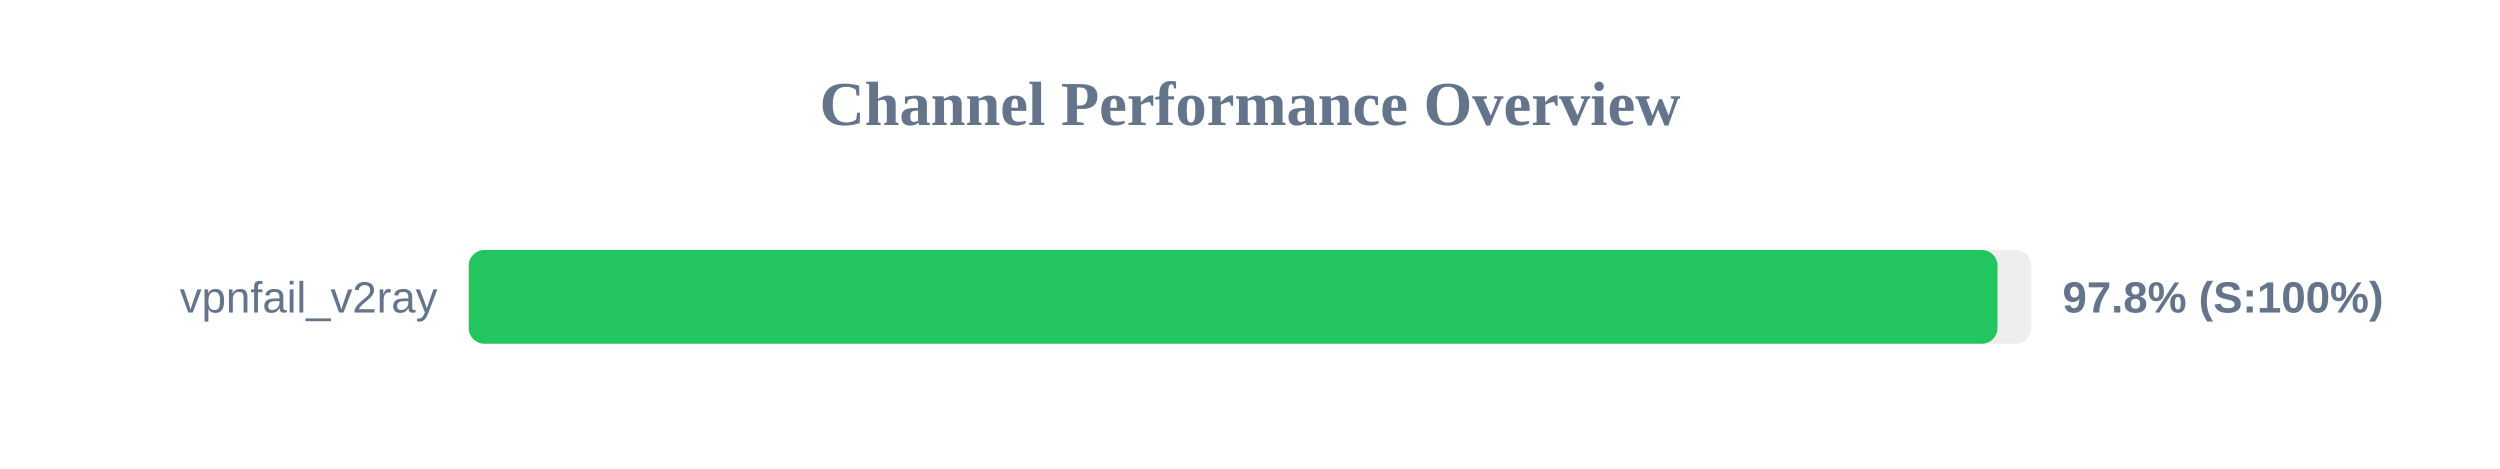
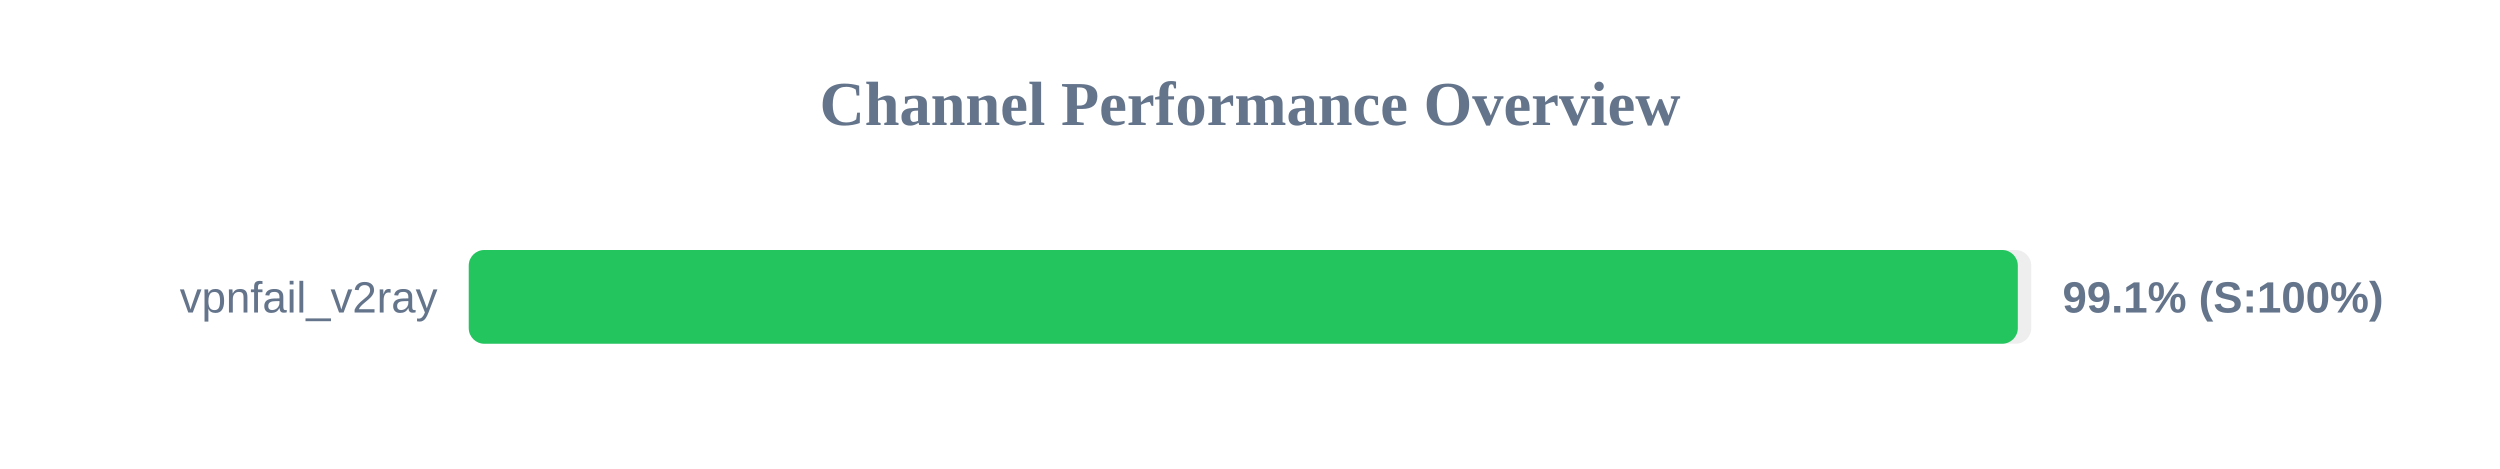
<svg xmlns="http://www.w3.org/2000/svg" width="800" height="150" version="1.1">
  <style>
        .row { font: 14px Arial; fill: #64748b; }
        .score { font: bold 14px Arial; fill: #64748b; }
    </style>
  <text x="400" y="40" text-anchor="middle" font-size="20px" font-weight="bold" fill="#64748b">Channel Performance Overview</text>
  <rect x="150" y="80" width="500" height="30" fill="#eee" rx="5" />
-   <rect x="150" y="80" width="489.2" height="30" fill="#22c55e" rx="5" />
+   <rect x="150" y="80" width="495.7" height="30" fill="#22c55e" rx="5" />
  <text x="140" y="100" text-anchor="end" class="row">vpnfail_v2ray</text>
-   <text x="660" y="100" text-anchor="start" class="score">97.8% (S:100%)</text>
+   <text x="660" y="100" text-anchor="start" class="score">99.1% (S:100%)</text>
</svg>
